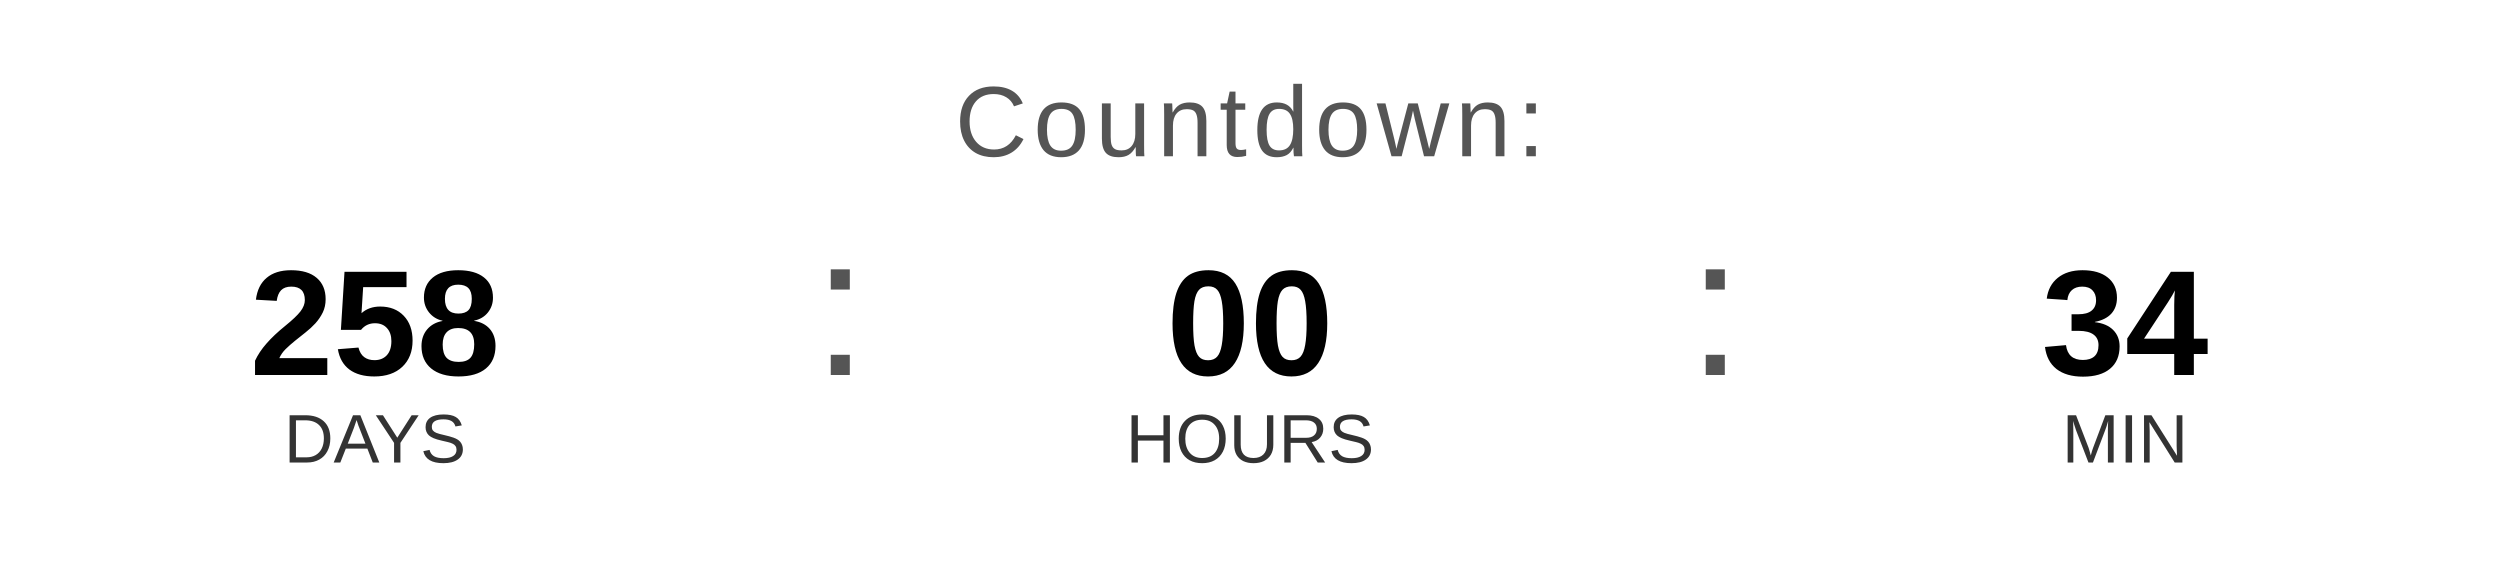
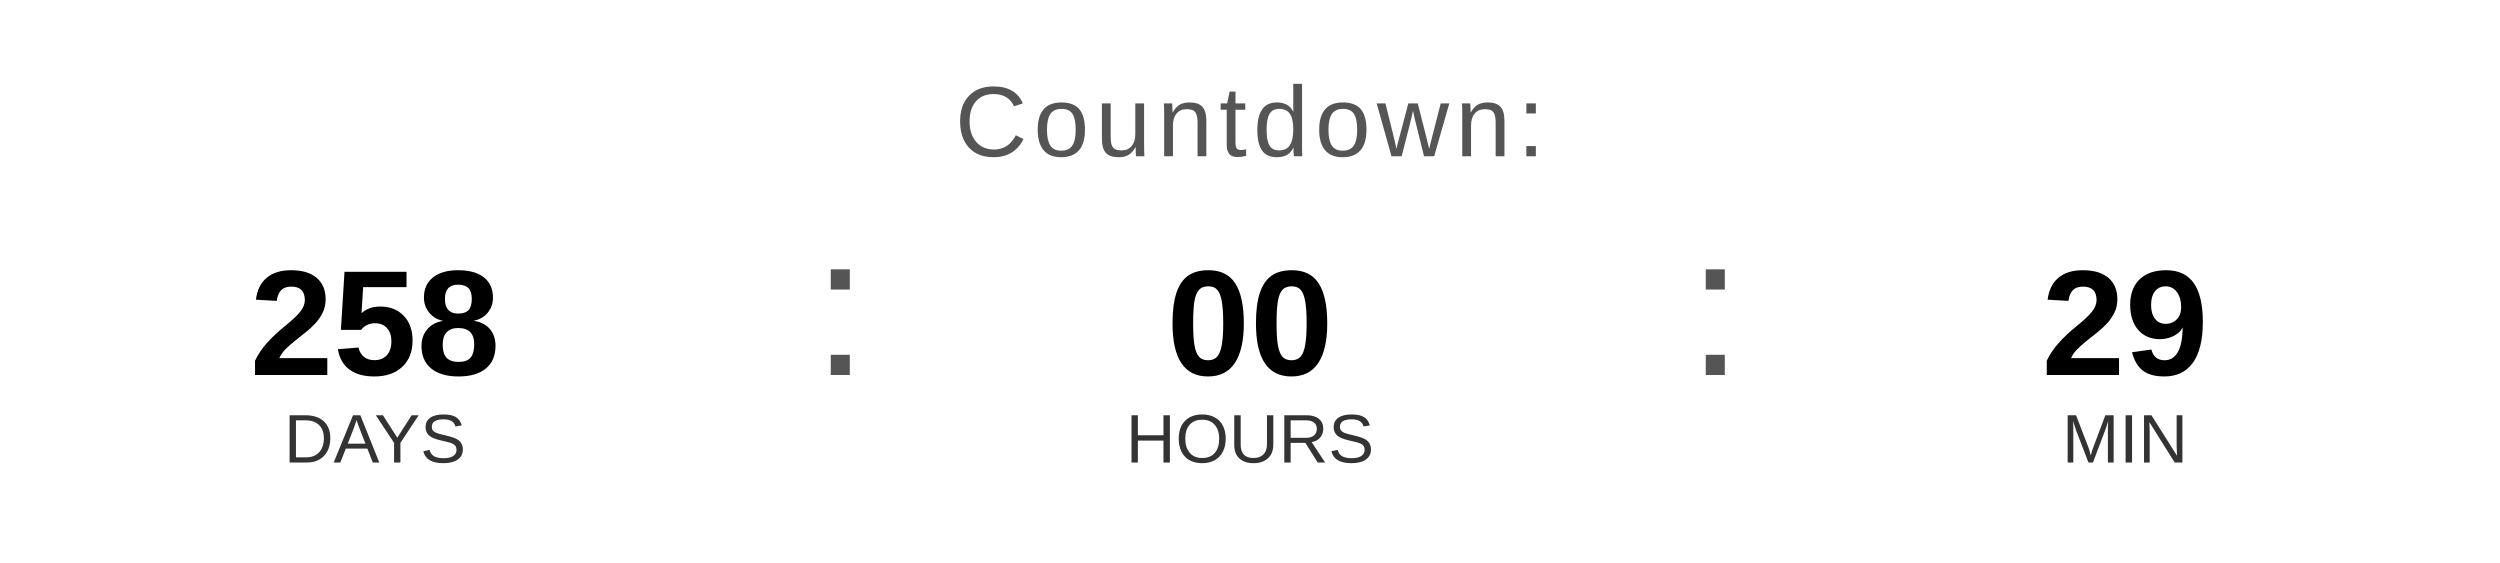
<svg xmlns="http://www.w3.org/2000/svg" width="400" height="90" viewBox="0 0 400 90">
  <text x="200" y="25" font-family="Arial, Helvetica, sans-serif" font-size="16" fill="#555555" text-anchor="middle" letter-spacing="1">
    Countdown:
  </text>
  <text x="60" y="60" font-family="Arial, Helvetica, sans-serif" font-size="24" font-weight="bold" fill="#000000" text-anchor="middle">258</text>
  <text x="60" y="74" font-family="Arial, Helvetica, sans-serif" font-size="11" fill="#333333" text-anchor="middle">DAYS</text>
  <text x="130" y="60" font-family="Arial, sans-serif" font-size="32" fill="#555555">:</text>
  <text x="200" y="60" font-family="Arial, Helvetica, sans-serif" font-size="24" font-weight="bold" fill="#000000" text-anchor="middle">00</text>
  <text x="200" y="74" font-family="Arial, Helvetica, sans-serif" font-size="11" fill="#333333" text-anchor="middle">HOURS</text>
  <text x="270" y="60" font-family="Arial, sans-serif" font-size="32" fill="#555555">:</text>
-   <text x="340" y="60" font-family="Arial, Helvetica, sans-serif" font-size="24" font-weight="bold" fill="#000000" text-anchor="middle">34</text>
+   <text x="340" y="60" font-family="Arial, Helvetica, sans-serif" font-size="24" font-weight="bold" fill="#000000" text-anchor="middle">29</text>
  <text x="340" y="74" font-family="Arial, Helvetica, sans-serif" font-size="11" fill="#333333" text-anchor="middle">MIN</text>
</svg>
